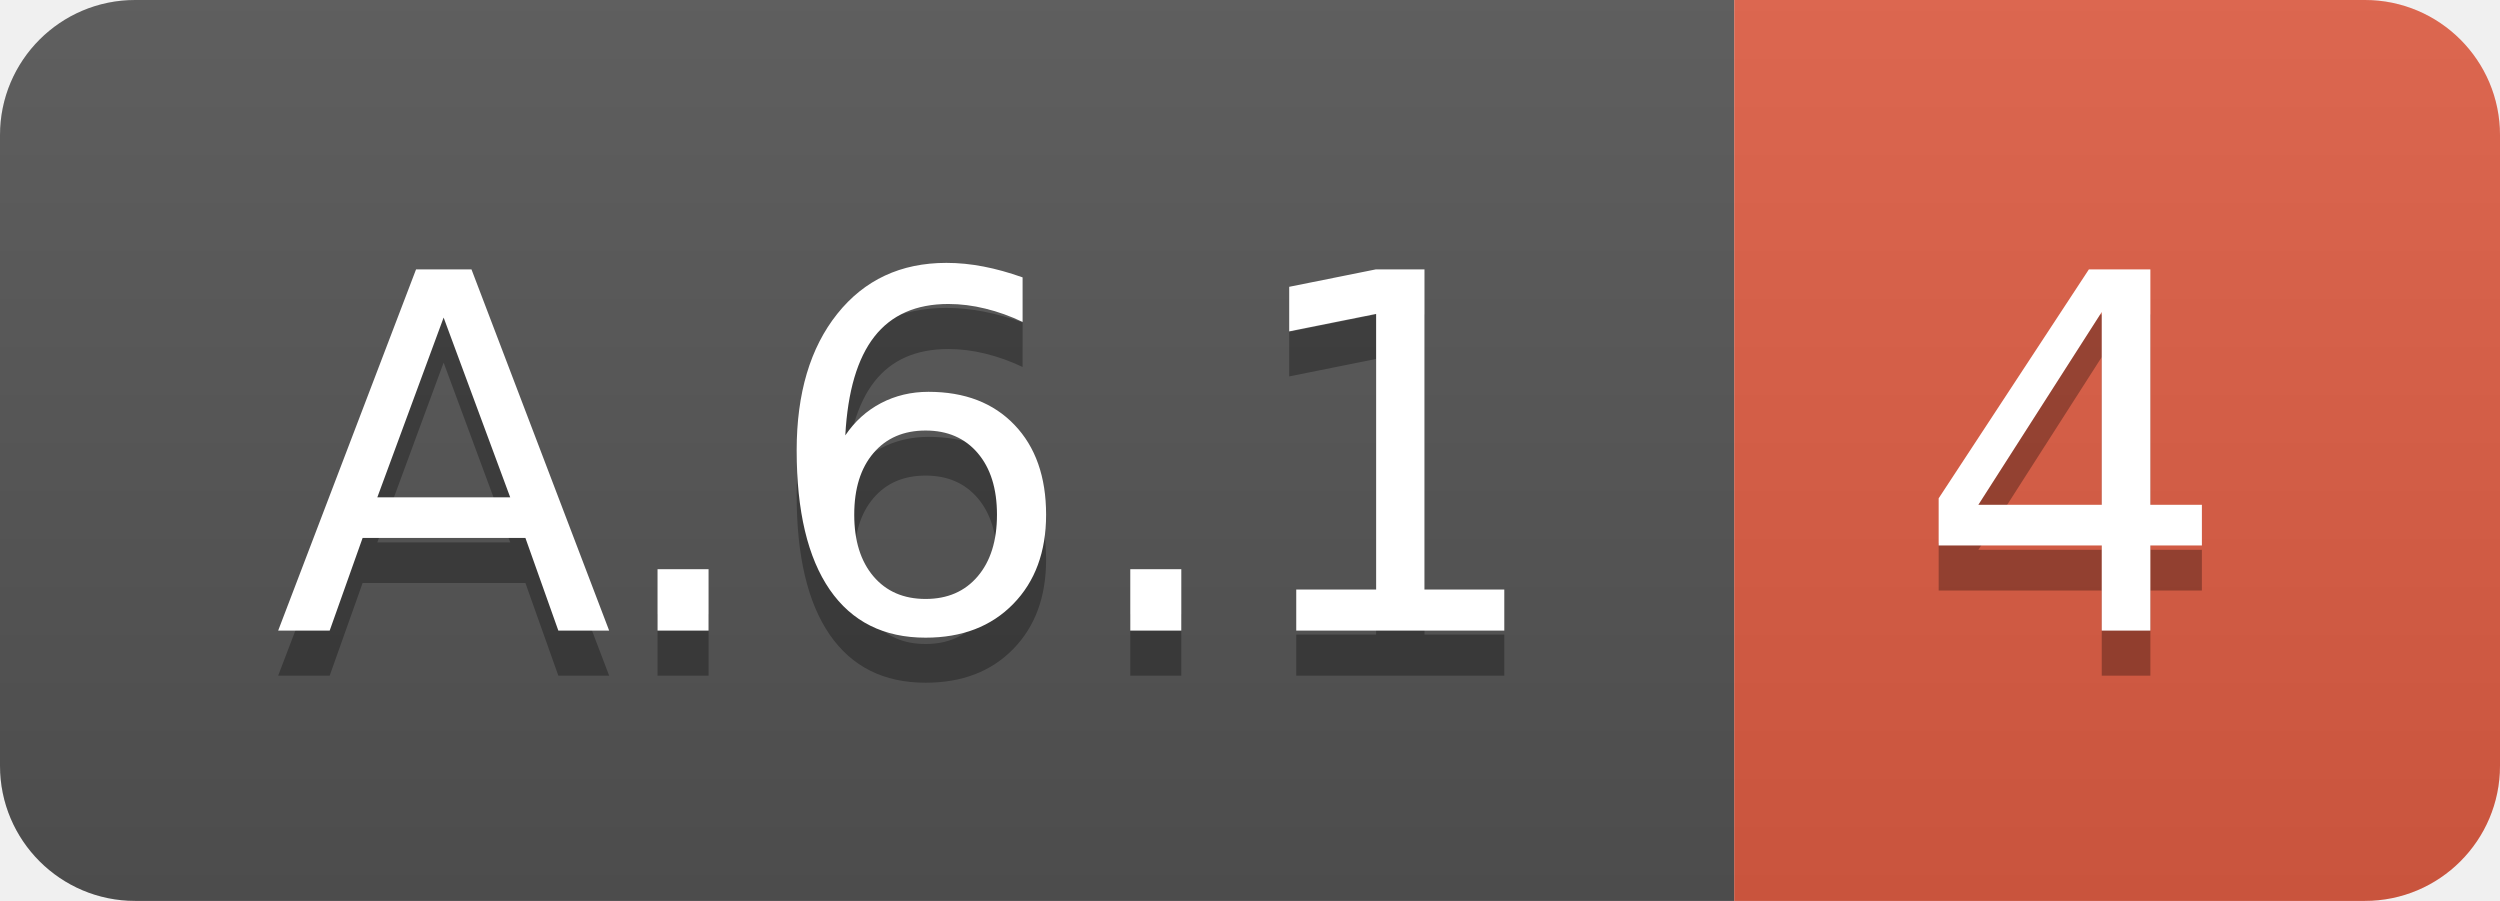
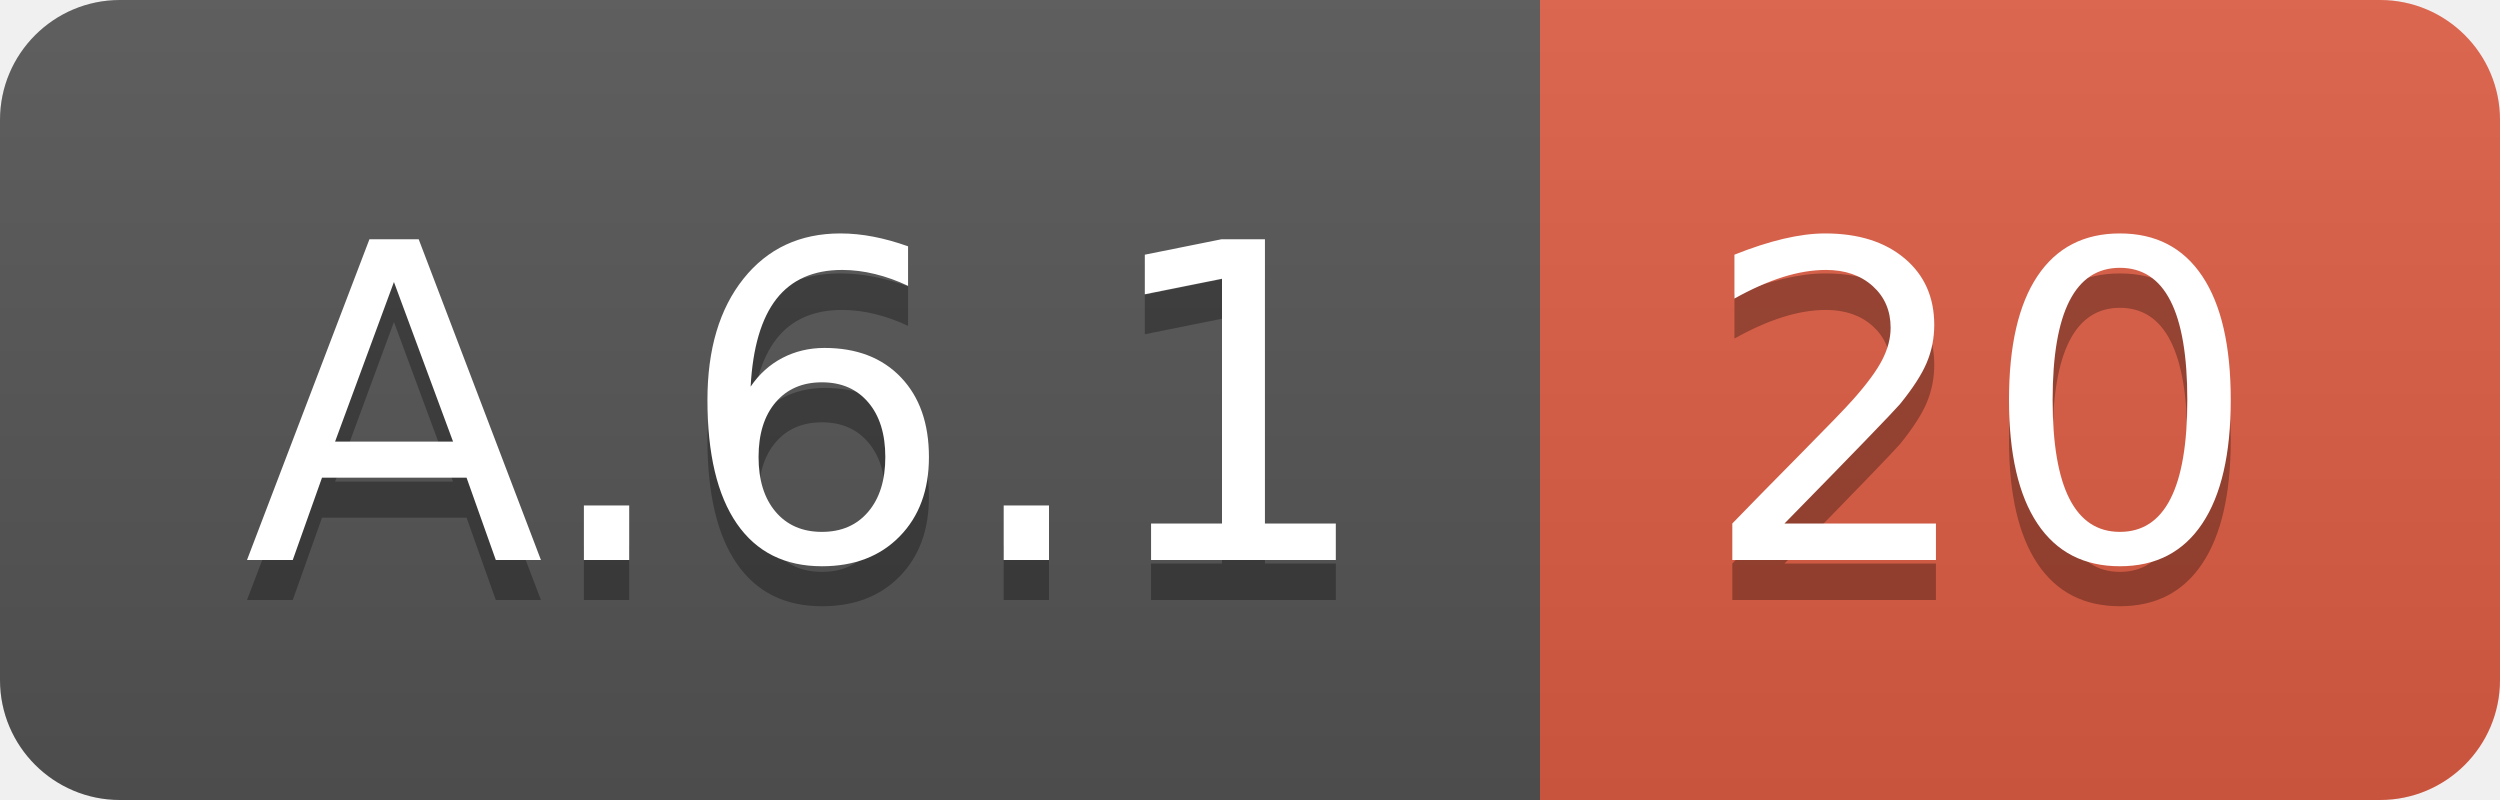
- <svg xmlns="http://www.w3.org/2000/svg" width="55.5" height="20">
+ <svg xmlns="http://www.w3.org/2000/svg" width="62.5" height="20">
  <linearGradient id="smooth" x2="0" y2="100%">
    <stop offset="0" stop-color="#bbb" stop-opacity=".1" />
    <stop offset="1" stop-opacity=".1" />
  </linearGradient>
  <clipPath id="round">
-     <rect width="55.5" height="20" rx="3" fill="#fff" />
+     <rect width="62.5" height="20" rx="3" fill="#fff" />
  </clipPath>
  <g clip-path="url(#round)">
    <rect width="38.5" height="20" fill="#555" />
-     <rect x="38.5" width="17.0" height="20" fill="#e05d44" />
-     <rect width="55.5" height="20" fill="url(#smooth)" />
+     <rect x="38.5" width="24.0" height="20" fill="#e05d44" />
+     <rect width="62.5" height="20" fill="url(#smooth)" />
  </g>
  <g fill="#fff" text-anchor="middle" font-family="DejaVu Sans,Verdana,Geneva,sans-serif" font-size="110">
    <text x="202.5" y="150" fill="#010101" fill-opacity=".3" transform="scale(0.1)" textLength="285.0" lengthAdjust="spacing">A.6.1</text>
    <text x="202.5" y="140" transform="scale(0.1)" textLength="285.0" lengthAdjust="spacing">A.6.1</text>
-     <text x="460.0" y="150" fill="#010101" fill-opacity=".3" transform="scale(0.1)" textLength="70.0" lengthAdjust="spacing">4</text>
-     <text x="460.0" y="140" transform="scale(0.1)" textLength="70.0" lengthAdjust="spacing">4</text>
+     <text x="495.0" y="150" fill="#010101" fill-opacity=".3" transform="scale(0.1)" textLength="140.0" lengthAdjust="spacing">20</text>
+     <text x="495.0" y="140" transform="scale(0.1)" textLength="140.0" lengthAdjust="spacing">20</text>
  </g>
</svg>
